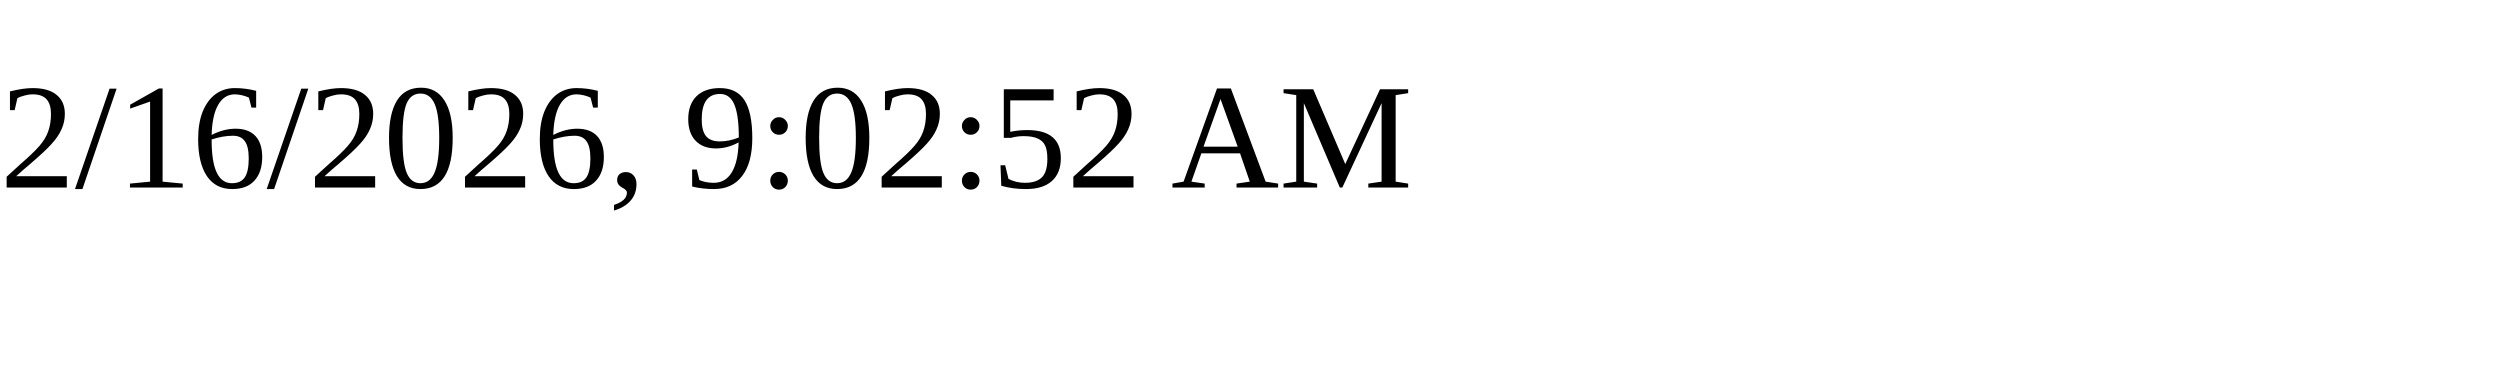
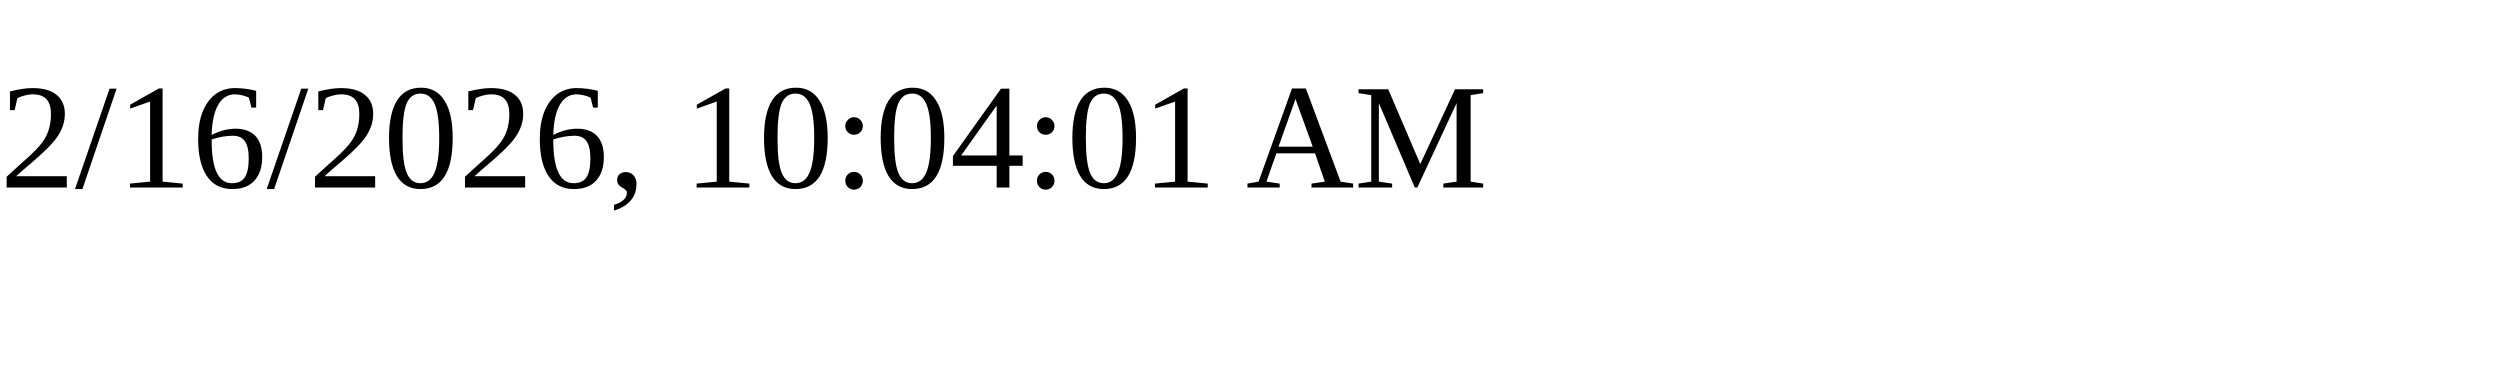
<svg xmlns="http://www.w3.org/2000/svg" height="30" width="200">
-   <text x="0" y="15">2/16/2026, 9:02:52 AM</text>
+   <text x="0" y="15">2/16/2026, 10:04:01 AM</text>
</svg>
